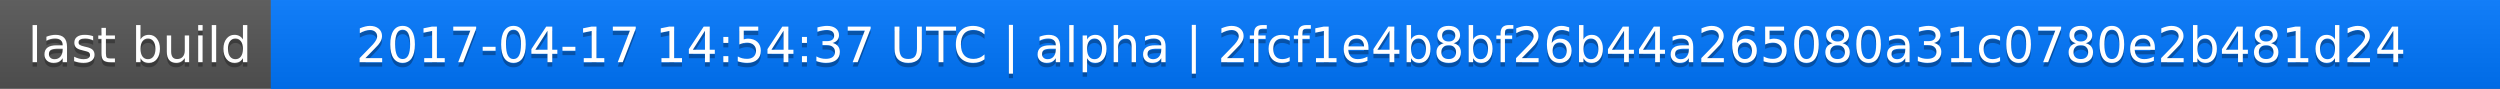
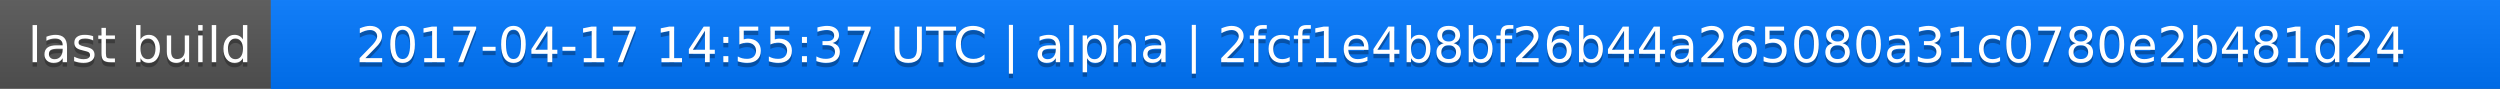
<svg xmlns="http://www.w3.org/2000/svg" width="563" height="20">
  <linearGradient id="a" x2="0" y2="100%">
    <stop offset="0" stop-color="#bbb" stop-opacity=".1" />
    <stop offset="1" stop-opacity=".1" />
  </linearGradient>
  <rect rx="0" width="563" height="20" fill="#555" />
  <rect rx="0" x="61" width="502" height="20" fill="#07f" />
  <path fill="#07f" d="M61 0h4v20h-4z" />
  <rect rx="0" width="563" height="20" fill="url(#a)" />
  <g fill="#fff" text-anchor="middle" font-family="DejaVu Sans,Verdana,Geneva,sans-serif" font-size="11">
    <text x="31.5" y="15" fill="#010101" fill-opacity=".3">last build</text>
    <text x="31.5" y="14">last build</text>
-     <text x="311" y="15" fill="#010101" fill-opacity=".3">2017-04-17 14:54:37 UTC | alpha | 2fcf1e4b8bf26b44a265080a31c0780e2b481d24</text>
-     <text x="311" y="14">2017-04-17 14:54:37 UTC | alpha | 2fcf1e4b8bf26b44a265080a31c0780e2b481d24</text>
+     <text x="311" y="15" fill="#010101" fill-opacity=".3">2017-04-17 14:55:37 UTC | alpha | 2fcf1e4b8bf26b44a265080a31c0780e2b481d24</text>
+     <text x="311" y="14">2017-04-17 14:55:37 UTC | alpha | 2fcf1e4b8bf26b44a265080a31c0780e2b481d24</text>
  </g>
</svg>
